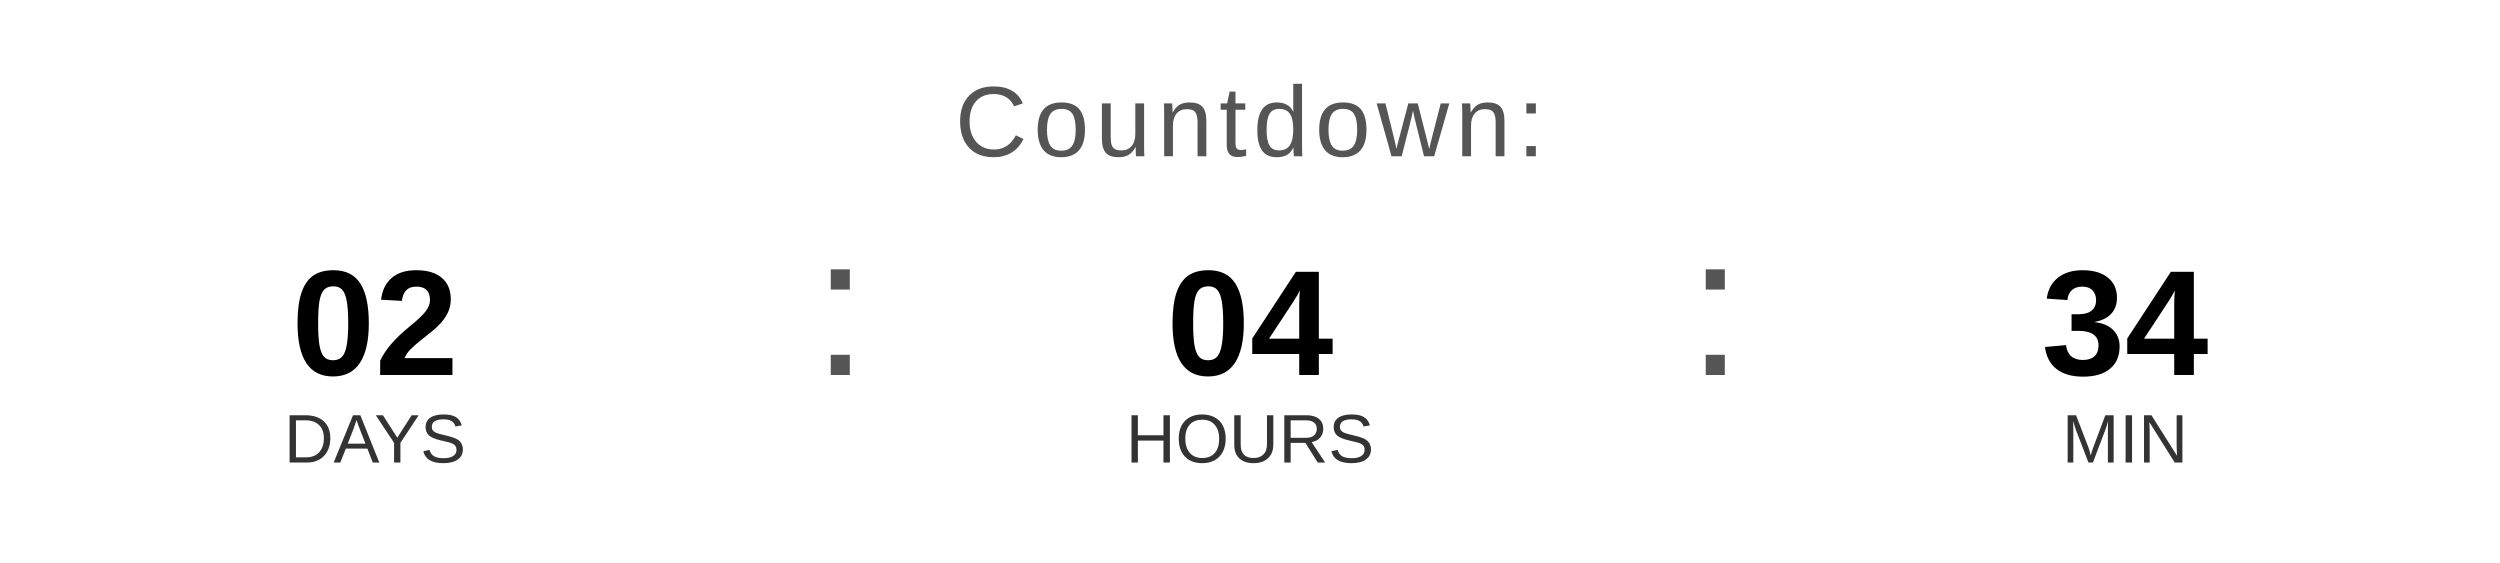
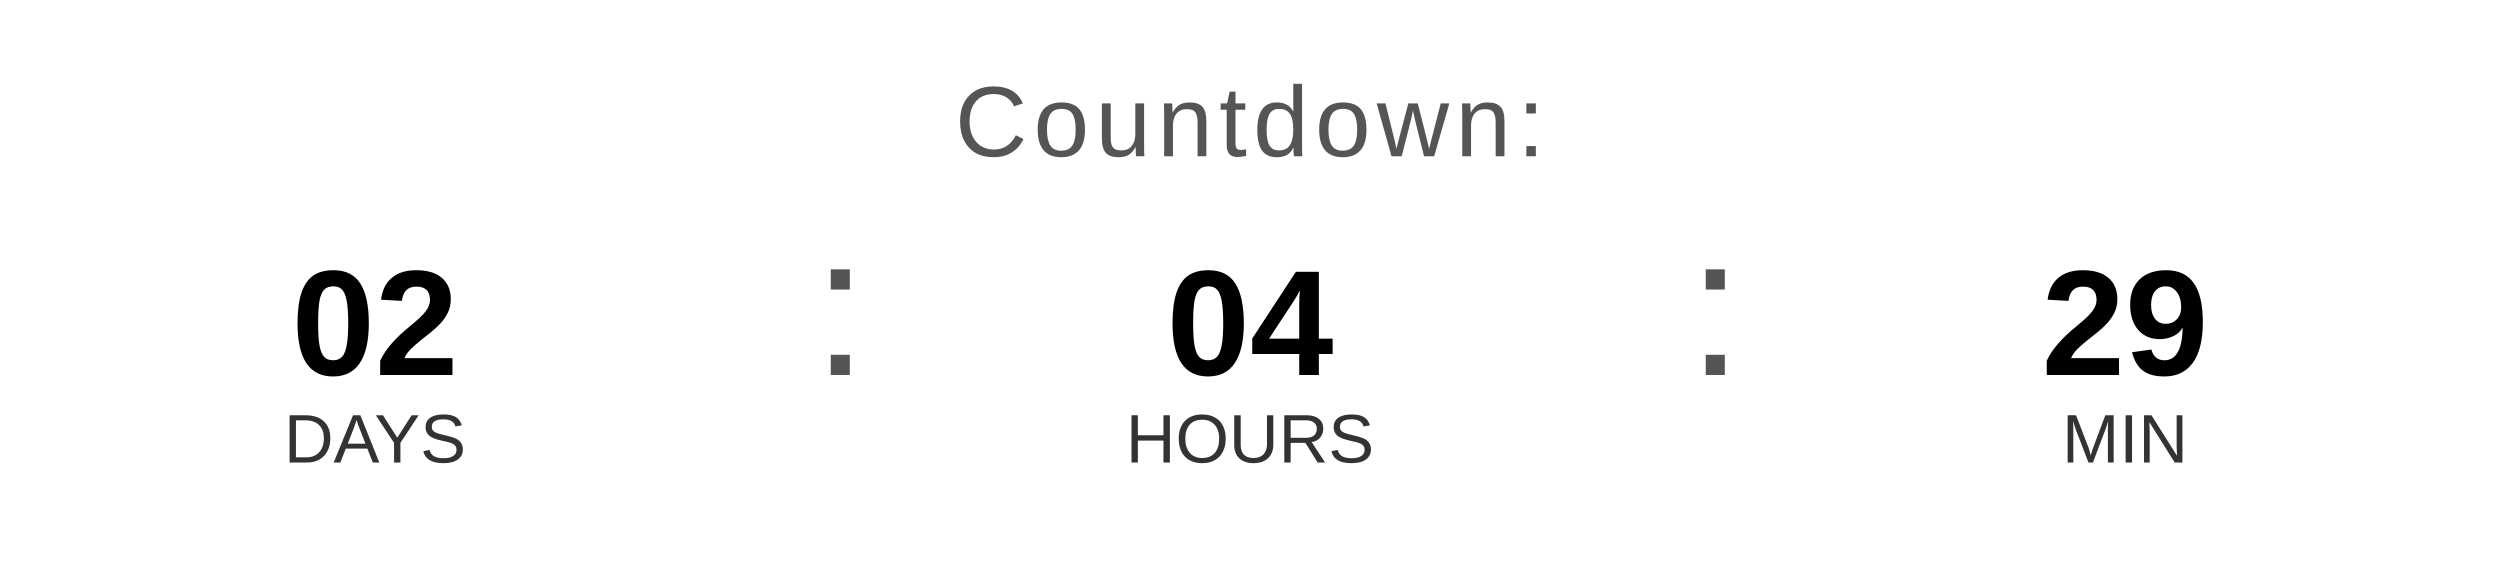
<svg xmlns="http://www.w3.org/2000/svg" width="400" height="90" viewBox="0 0 400 90">
  <text x="200" y="25" font-family="Arial, Helvetica, sans-serif" font-size="16" fill="#555555" text-anchor="middle" letter-spacing="1">
    Countdown:
  </text>
  <text x="60" y="60" font-family="Arial, Helvetica, sans-serif" font-size="24" font-weight="bold" fill="#000000" text-anchor="middle">02</text>
  <text x="60" y="74" font-family="Arial, Helvetica, sans-serif" font-size="11" fill="#333333" text-anchor="middle">DAYS</text>
  <text x="130" y="60" font-family="Arial, sans-serif" font-size="32" fill="#555555">:</text>
  <text x="200" y="60" font-family="Arial, Helvetica, sans-serif" font-size="24" font-weight="bold" fill="#000000" text-anchor="middle">04</text>
  <text x="200" y="74" font-family="Arial, Helvetica, sans-serif" font-size="11" fill="#333333" text-anchor="middle">HOURS</text>
  <text x="270" y="60" font-family="Arial, sans-serif" font-size="32" fill="#555555">:</text>
-   <text x="340" y="60" font-family="Arial, Helvetica, sans-serif" font-size="24" font-weight="bold" fill="#000000" text-anchor="middle">34</text>
+   <text x="340" y="60" font-family="Arial, Helvetica, sans-serif" font-size="24" font-weight="bold" fill="#000000" text-anchor="middle">29</text>
  <text x="340" y="74" font-family="Arial, Helvetica, sans-serif" font-size="11" fill="#333333" text-anchor="middle">MIN</text>
</svg>
